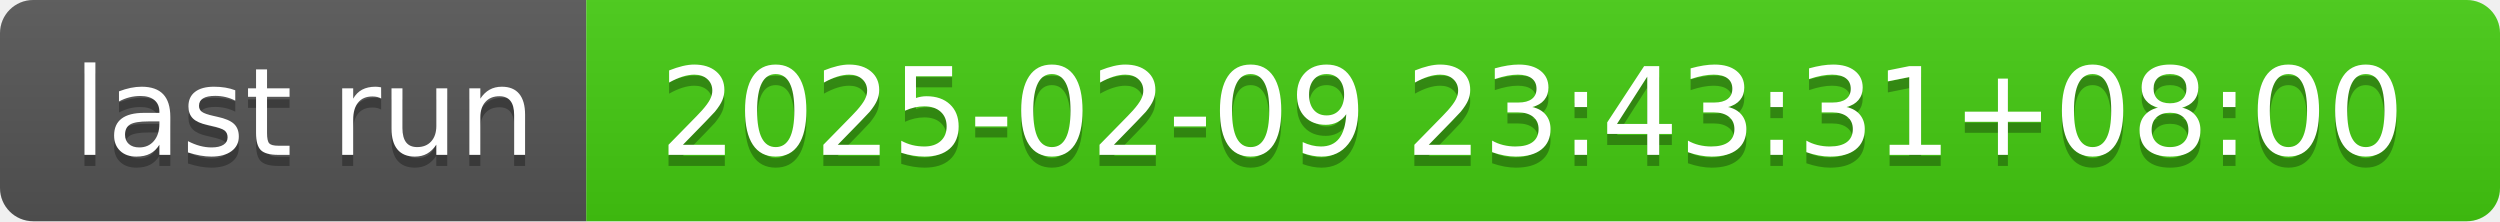
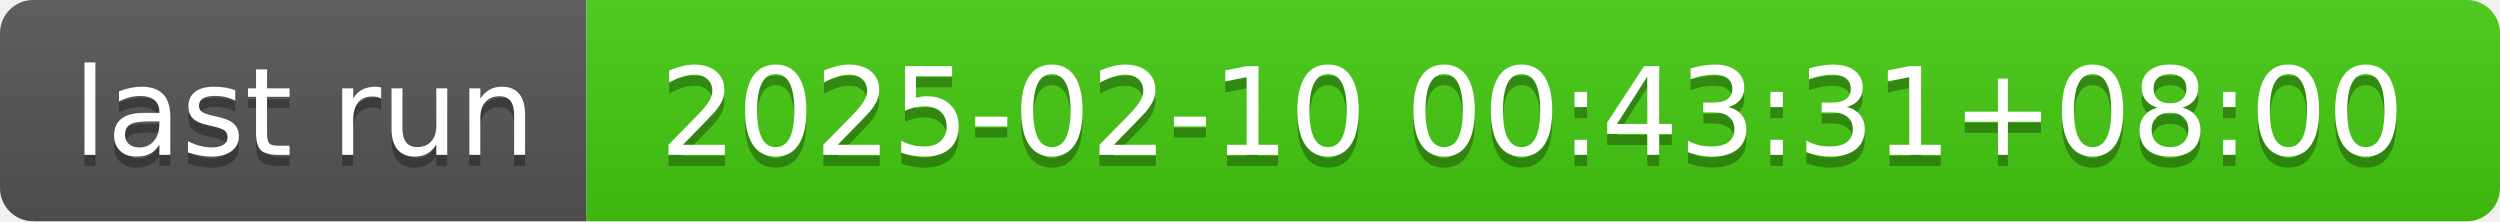
- <svg xmlns="http://www.w3.org/2000/svg" width="226" height="20" role="img" aria-label="last run: 2025-02-09 23:43:31+08:00">
+ <svg xmlns="http://www.w3.org/2000/svg" width="226" height="20" role="img" aria-label="last run: 2025-02-10 00:43:31+08:00">
  <linearGradient id="s" x2="0" y2="100%">
    <stop offset="0" stop-color="#bbb" stop-opacity=".1" />
    <stop offset="1" stop-opacity=".1" />
  </linearGradient>
  <clipPath id="r">
    <rect width="226" height="20" rx="3" fill="#fff" />
  </clipPath>
  <g clip-path="url(#r)">
    <rect width="53" height="20" fill="#555" />
    <rect x="53" width="173" height="20" fill="#4c1" />
    <rect width="226" height="20" fill="url(#s)" />
  </g>
  <g fill="#fff" text-anchor="middle" font-family="Verdana,Geneva,DejaVu Sans,sans-serif" text-rendering="geometricPrecision" font-size="110">
    <text aria-hidden="true" x="275" y="150" fill="#010101" fill-opacity=".3" transform="scale(.1)" textLength="430">last run</text>
    <text x="275" y="140" transform="scale(.1)" fill="#fff" textLength="430">last run</text>
-     <text aria-hidden="true" x="1385" y="150" fill="#010101" fill-opacity=".3" transform="scale(.1)" textLength="1630">2025-02-09 23:43:31+08:00</text>
-     <text x="1385" y="140" transform="scale(.1)" fill="#fff" textLength="1630">2025-02-09 23:43:31+08:00</text>
+     <text aria-hidden="true" x="1385" y="150" fill="#010101" fill-opacity=".3" transform="scale(.1)" textLength="1630">2025-02-10 00:43:31+08:00</text>
+     <text x="1385" y="140" transform="scale(.1)" fill="#fff" textLength="1630">2025-02-10 00:43:31+08:00</text>
  </g>
</svg>
